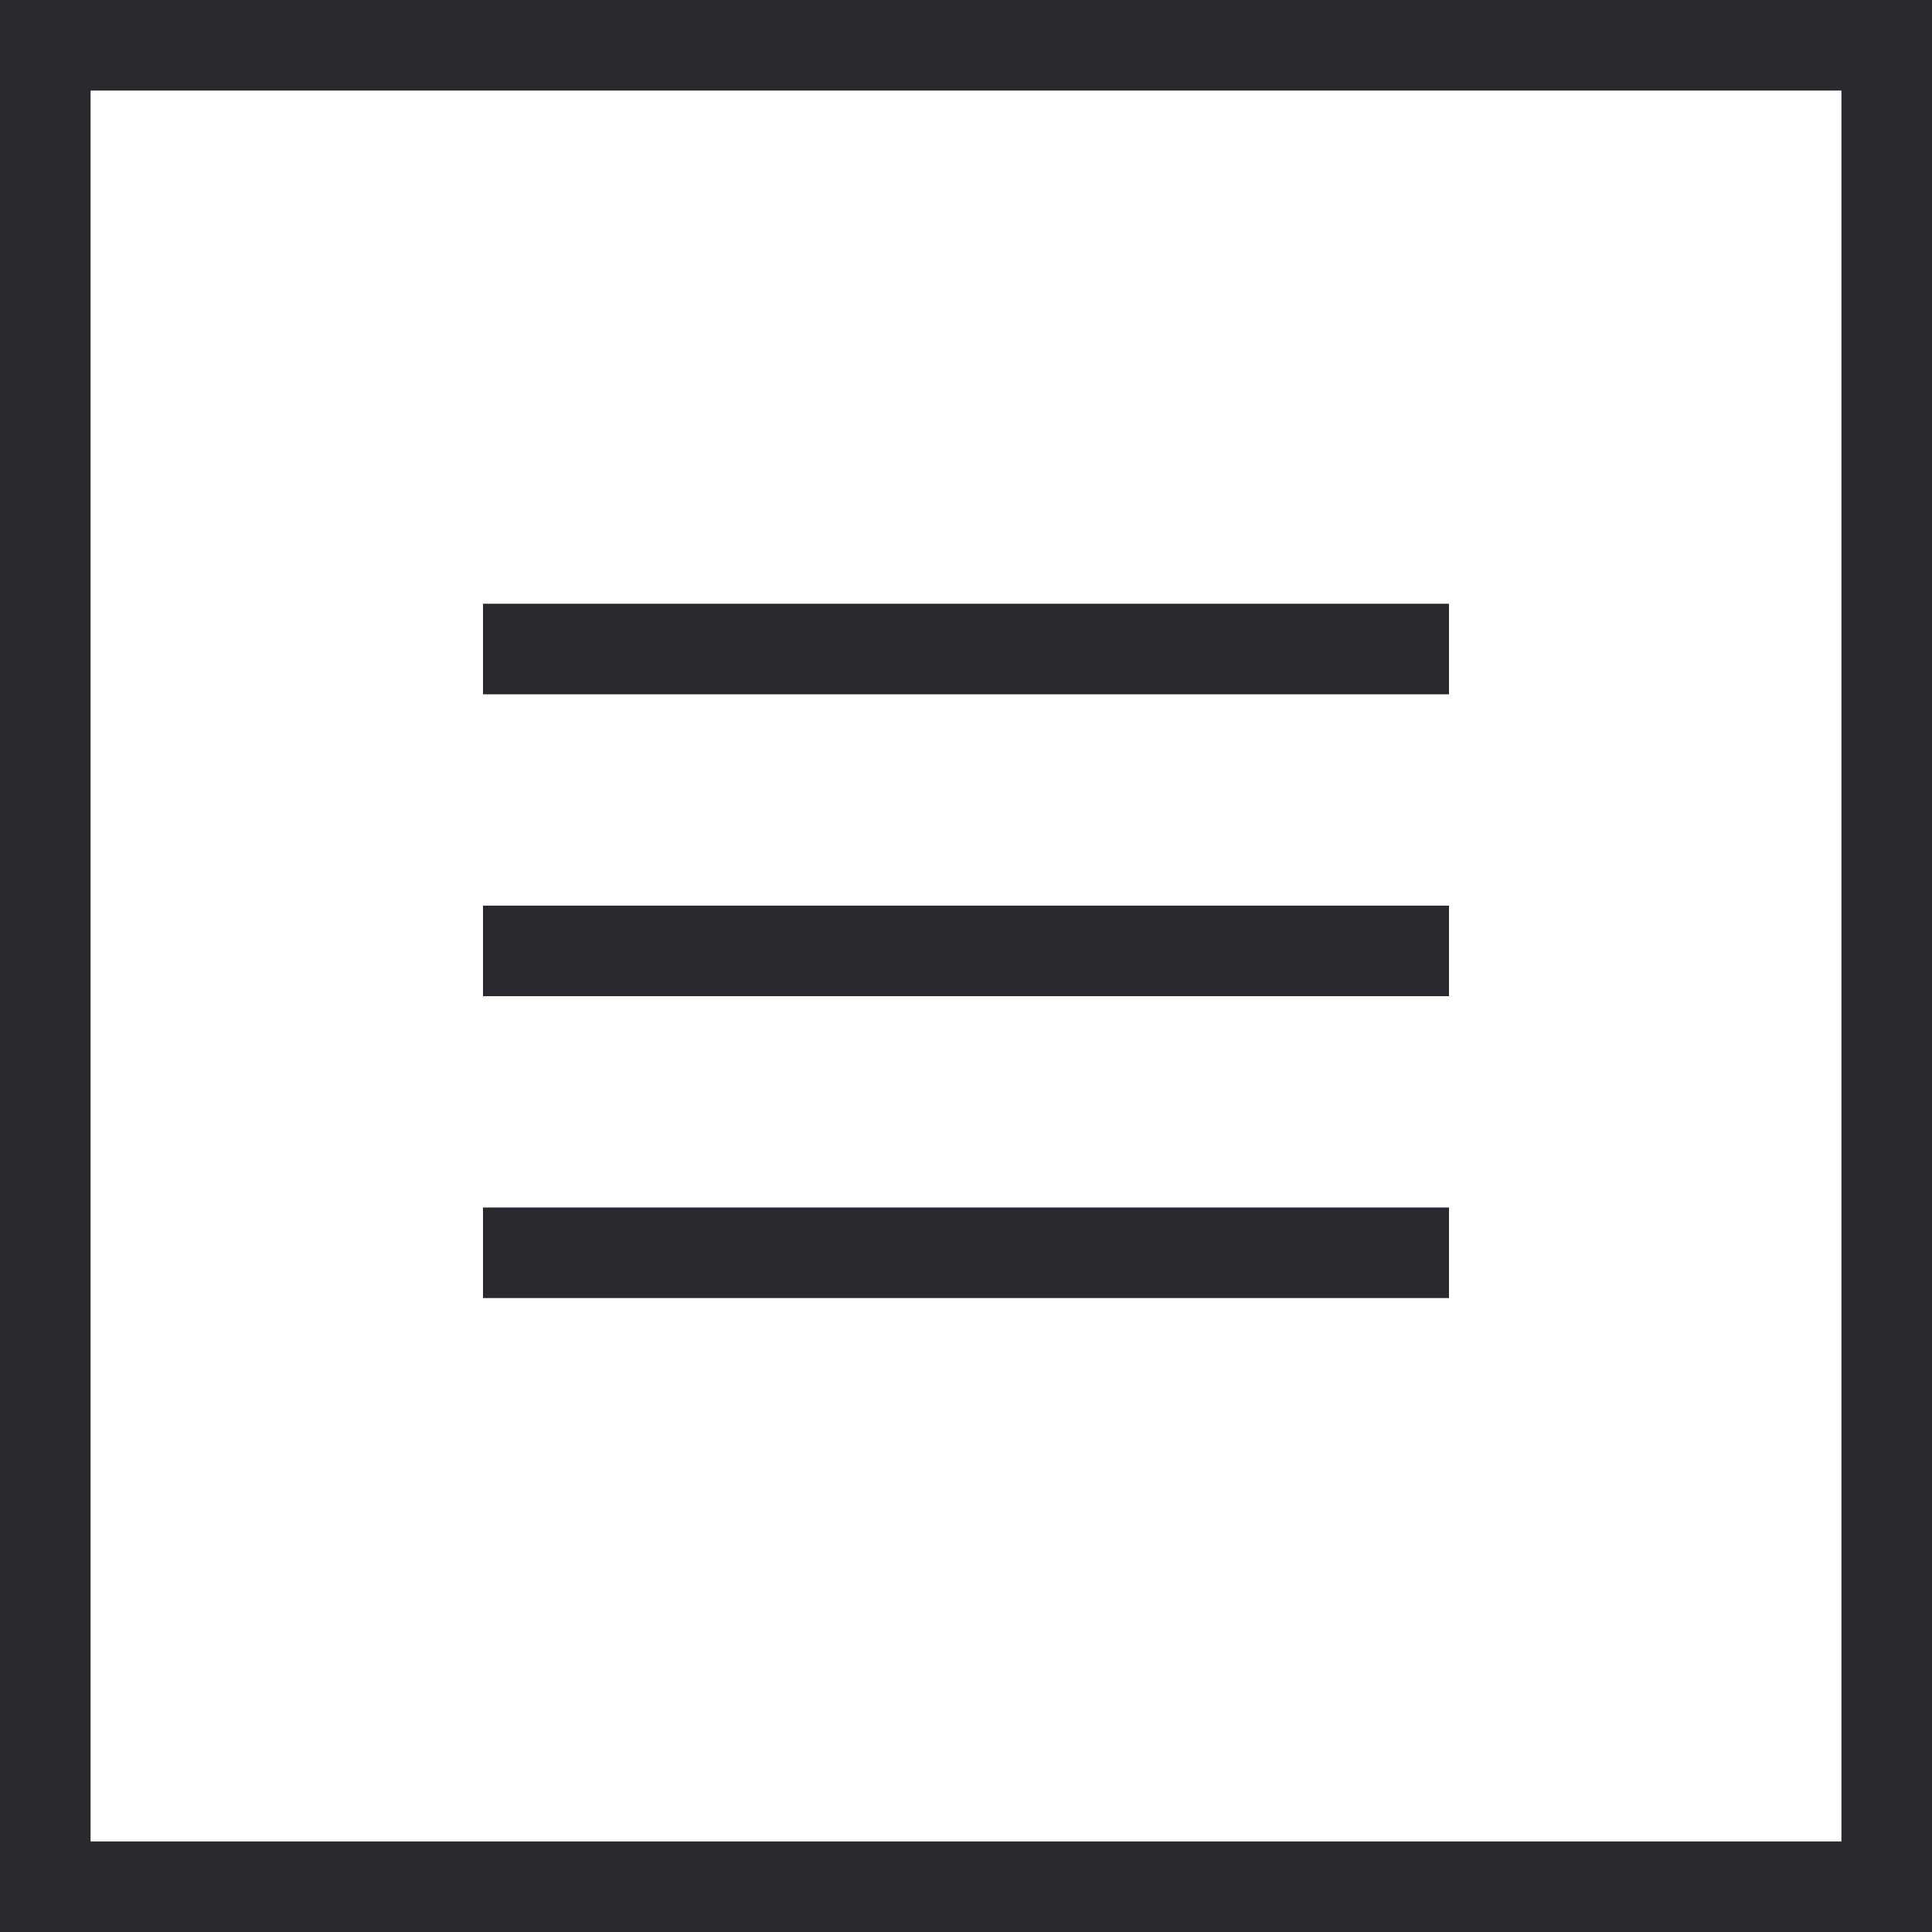
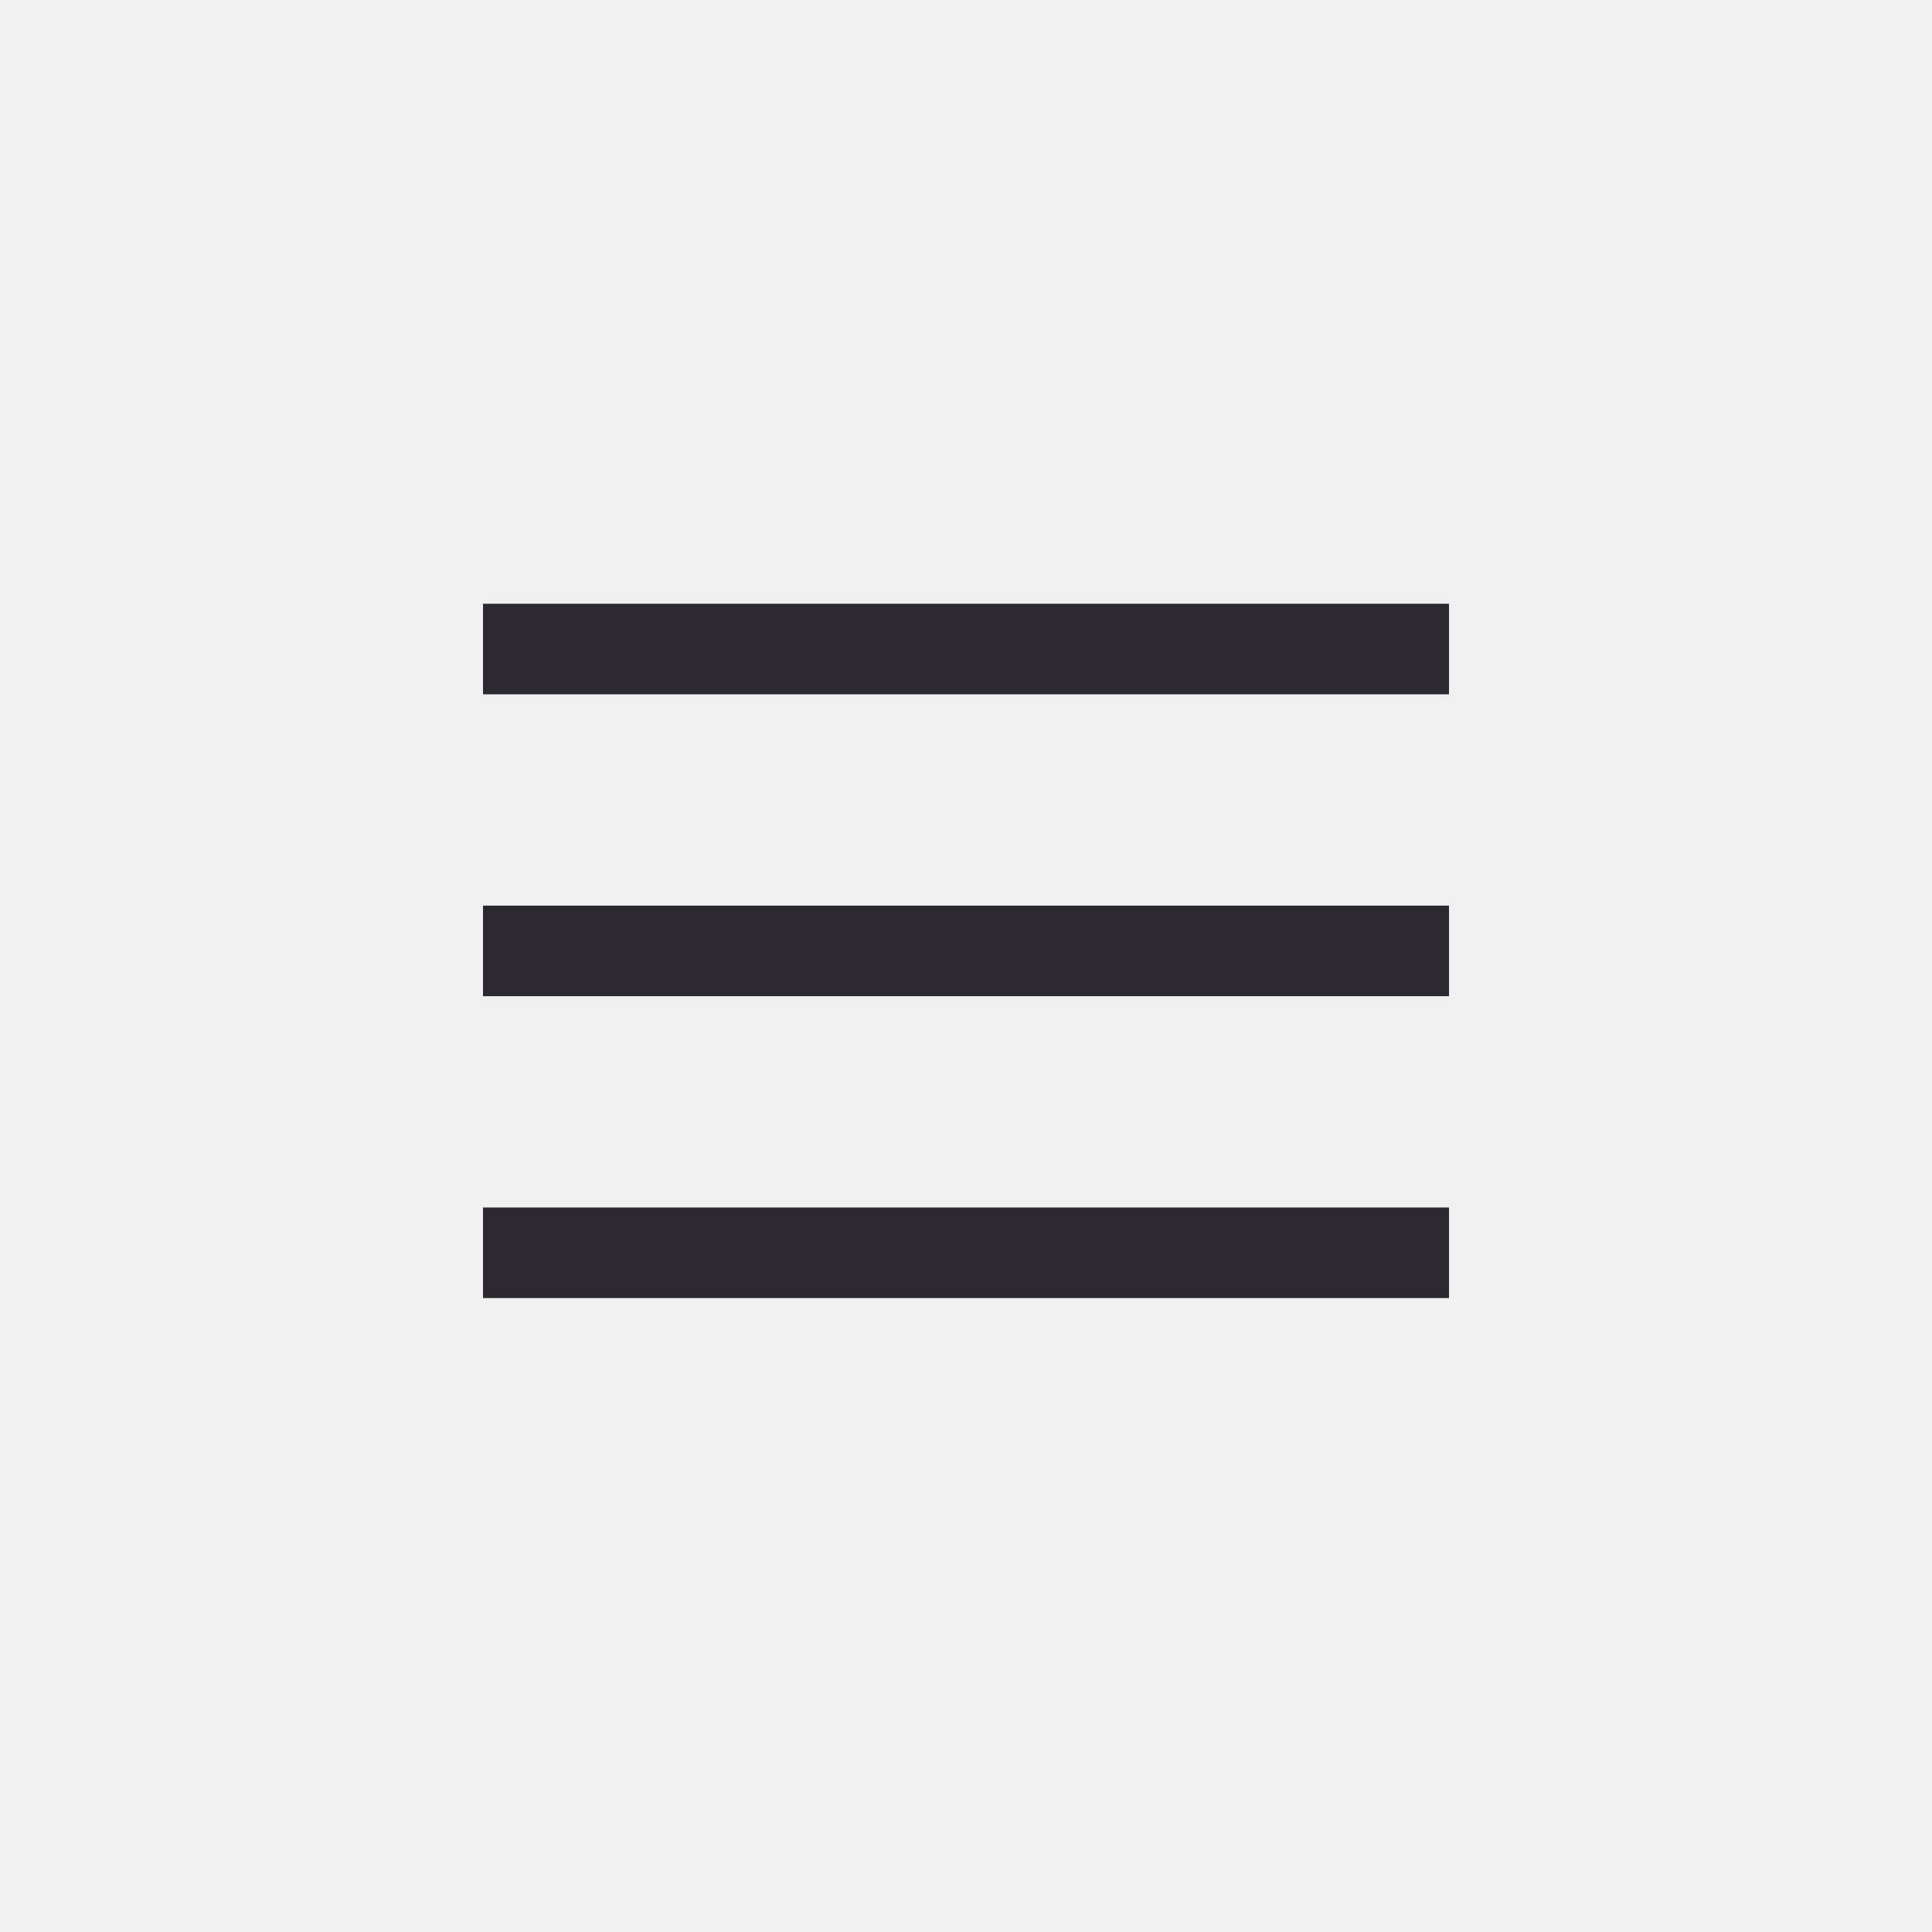
<svg xmlns="http://www.w3.org/2000/svg" width="32" height="32">
-   <g fill="none" fill-rule="evenodd">
-     <path fill="#FFF" stroke="#2C2830" stroke-width="1.5" d="M.75.75h30.5v30.5H.75z" />
-     <g fill="#2C2830">
-       <path d="M8 10h16v1.5H8zM8 15h16v1.5H8zM8 20h16v1.5H8z" />
-     </g>
+   <g fill="#2C2830">
+     <path d="M8 10h16v1.5H8zM8 15h16v1.5H8zM8 20h16v1.5H8z" />
  </g>
</svg>
